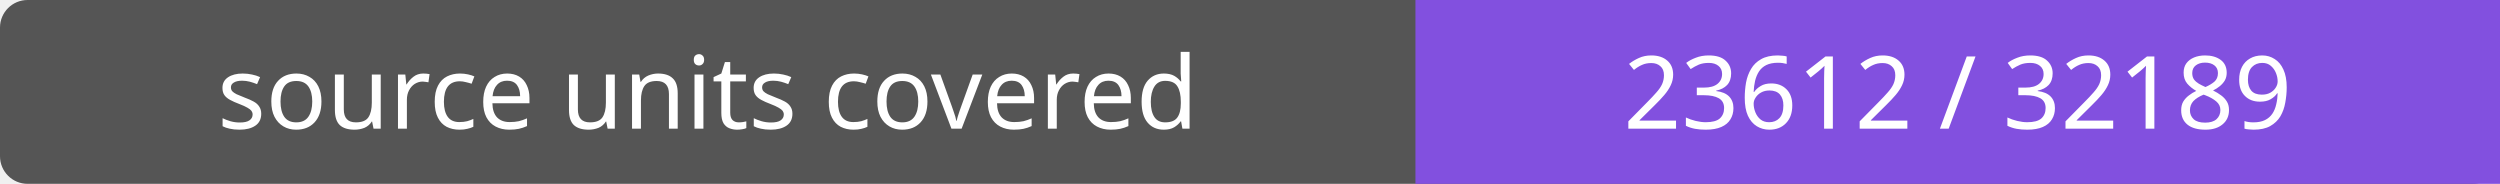
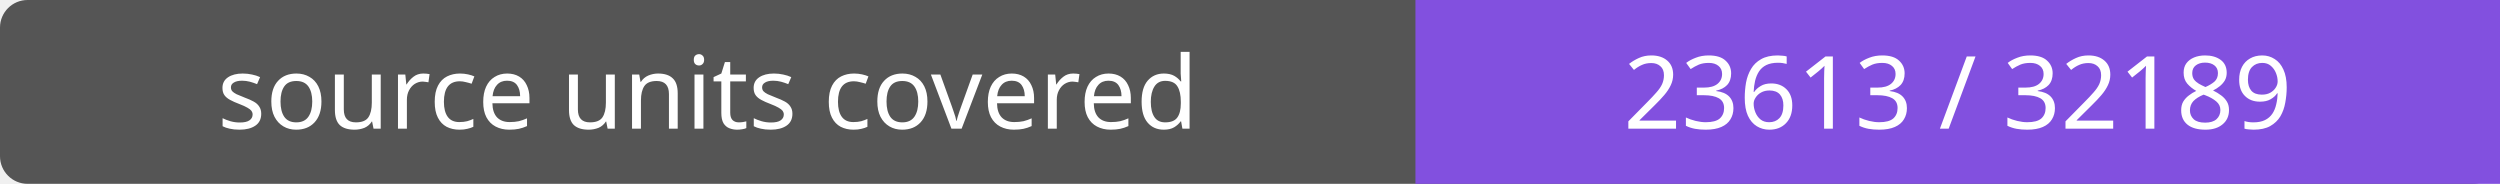
- <svg xmlns="http://www.w3.org/2000/svg" width="272" height="20" role="img" aria-label="source units covered: 23612 / 32189">
+ <svg xmlns="http://www.w3.org/2000/svg" width="272" height="20" role="img" aria-label="source units covered: 23613 / 32189">
  <rect width="272" height="20" rx="3" fill="#555" />
  <path fill="#8250df" d="M154 0h118v20H154z" />
  <g fill="#fff" text-anchor="middle" font-family="Verdana,sans-serif" font-size="11">
    <text x="77.0" y="14">source units covered</text>
-     <text x="213.0" y="14">23612 / 32189</text>
+     <text x="213.0" y="14">23613 / 32189</text>
  </g>
</svg>
